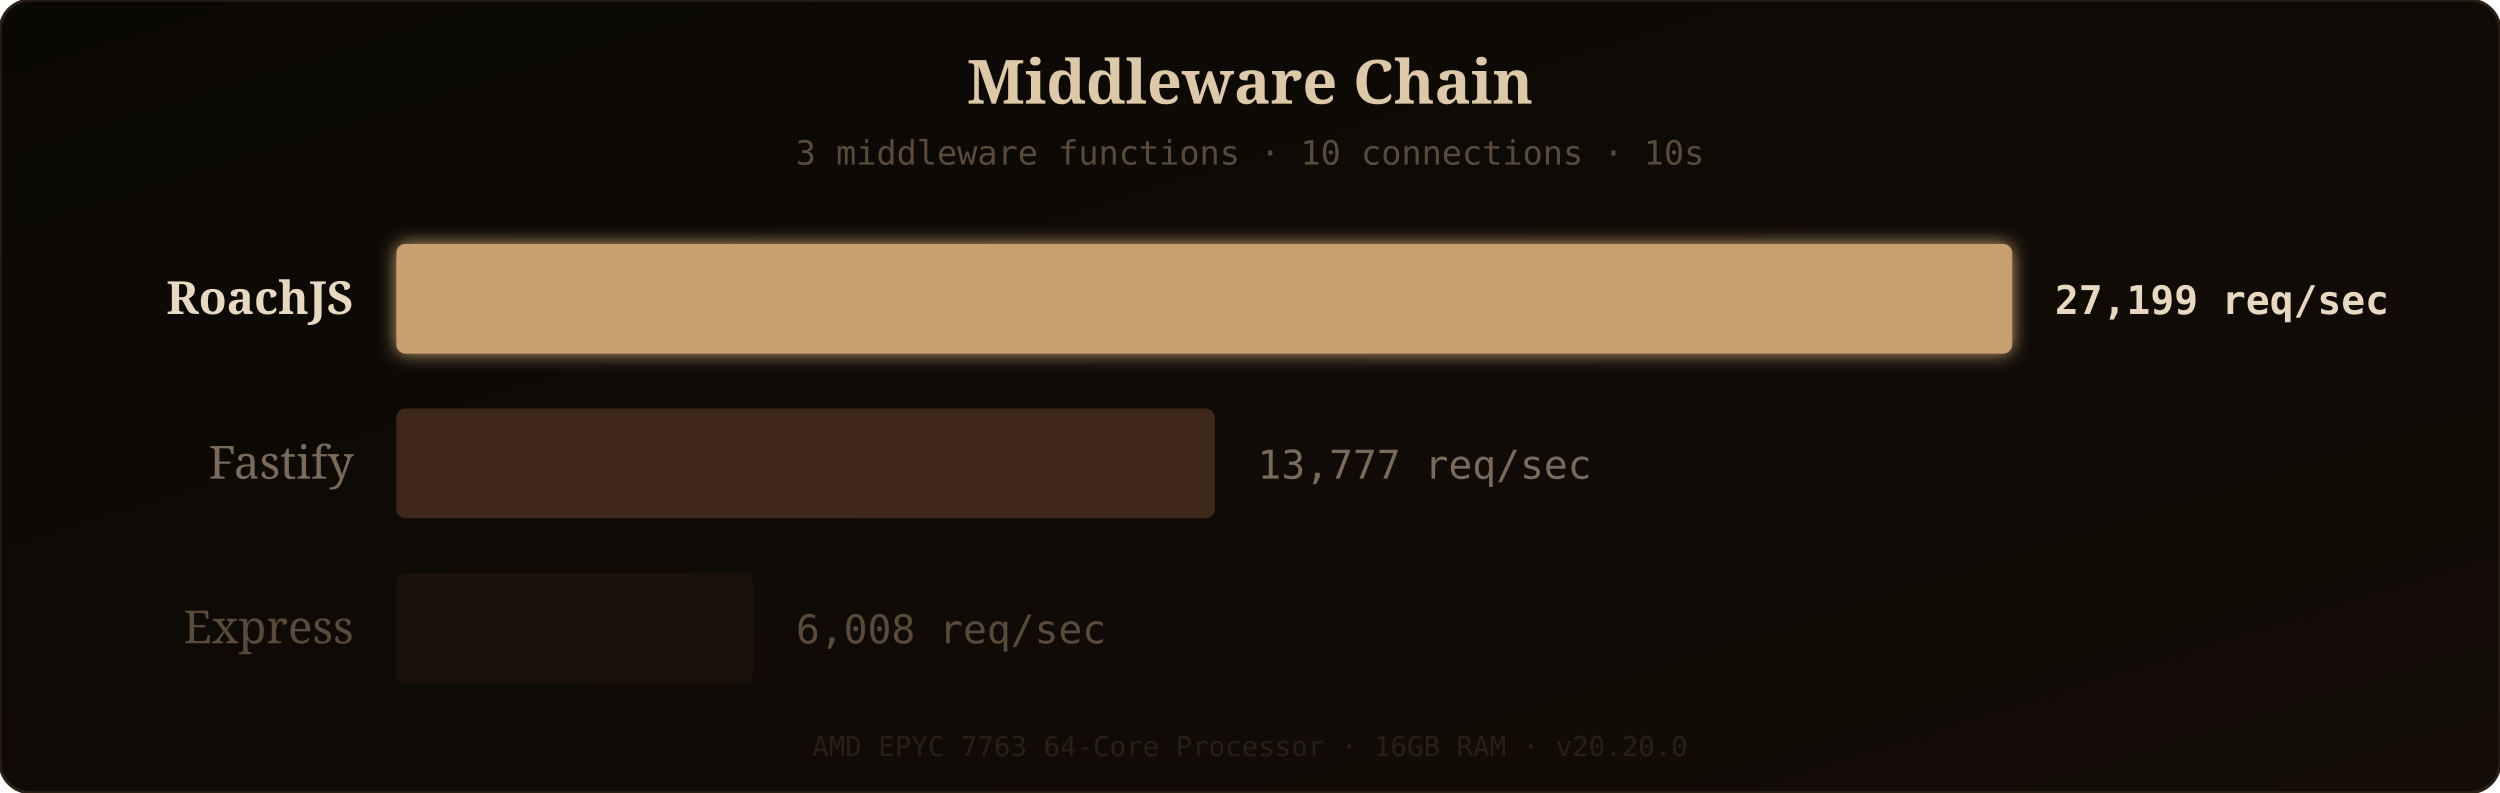
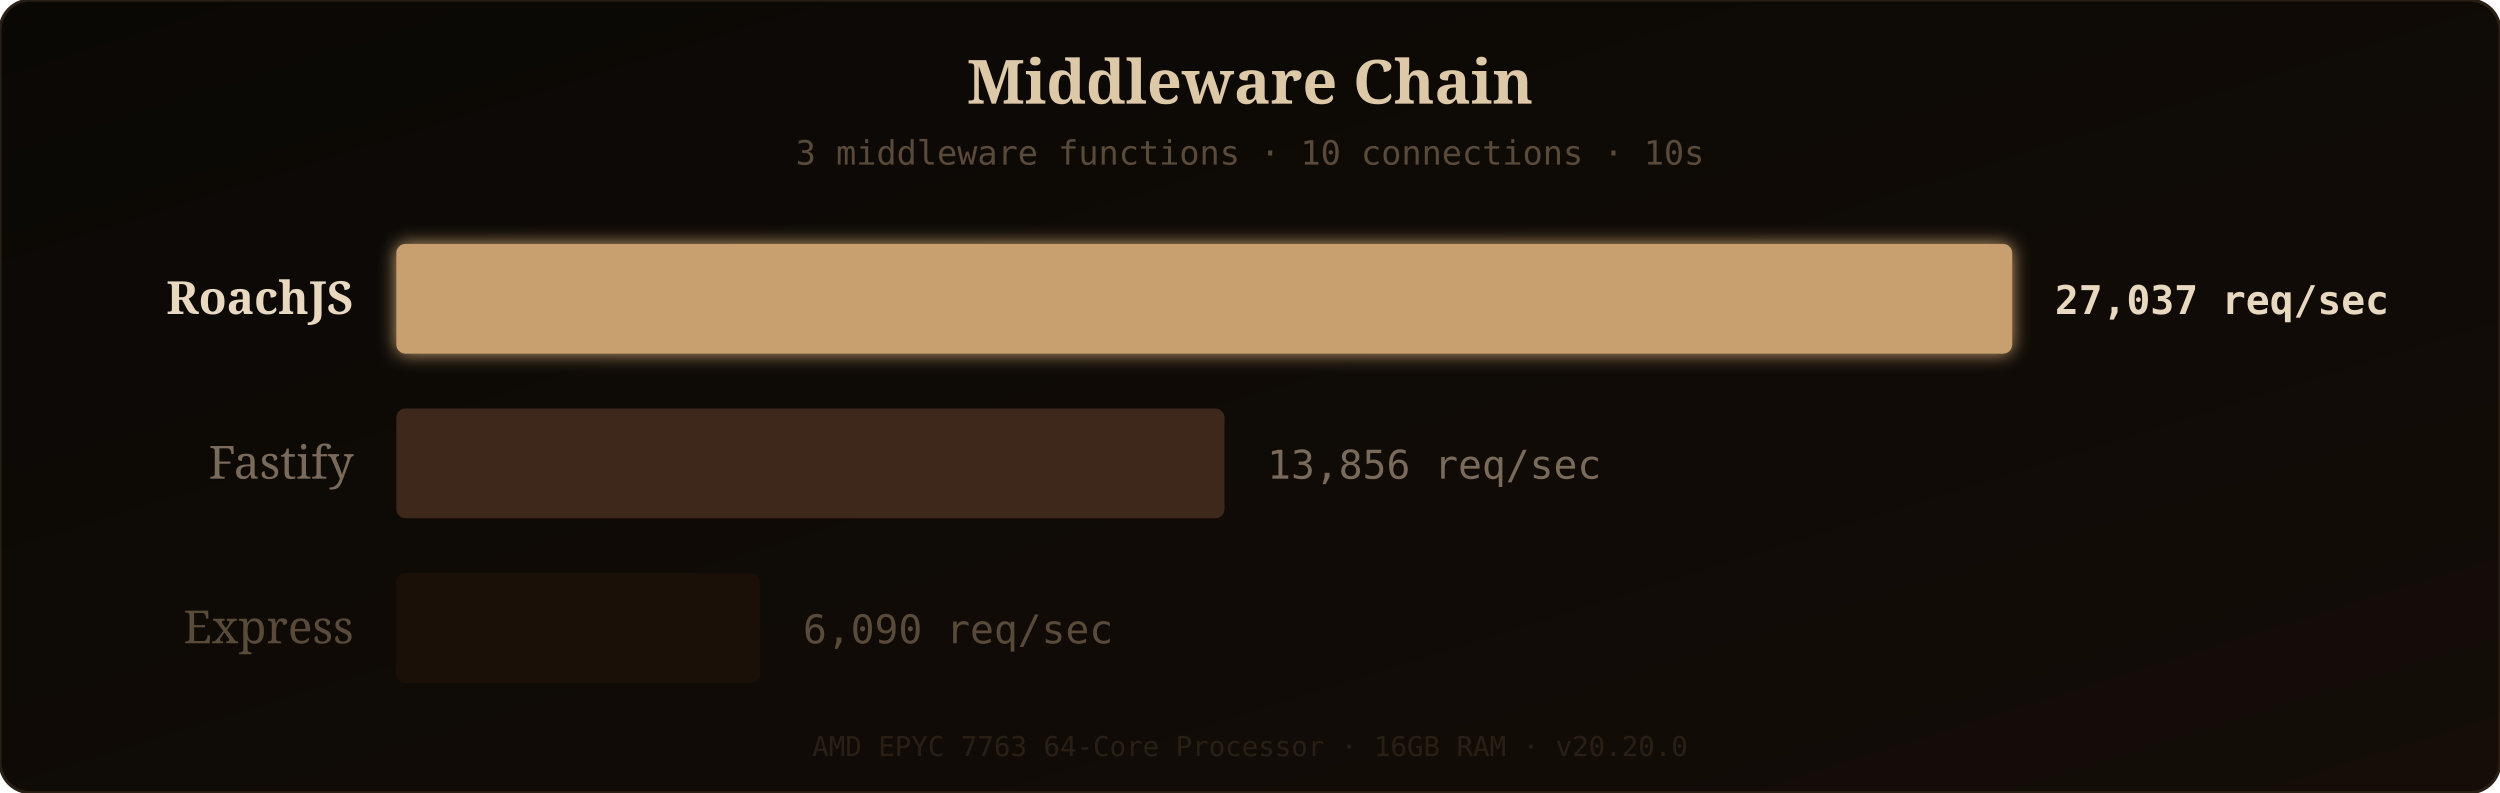
<svg xmlns="http://www.w3.org/2000/svg" width="820" height="260" viewBox="0 0 820 260">
  <defs>
    <linearGradient id="bgGrad" x1="0" y1="0" x2="1" y2="1">
      <stop offset="0%" stop-color="#0a0805" />
      <stop offset="100%" stop-color="#140d08" />
    </linearGradient>
    <filter id="barGlow" x="-10%" y="-20%" width="120%" height="140%">
      <feGaussianBlur stdDeviation="3" result="glow" />
      <feMerge>
        <feMergeNode in="glow" />
        <feMergeNode in="SourceGraphic" />
      </feMerge>
    </filter>
  </defs>
  <rect width="820" height="260" rx="10" fill="url(#bgGrad)" />
  <rect width="820" height="260" rx="10" fill="none" stroke="#2a1f15" stroke-width="1" />
  <text x="410" y="34" fill="#ddc8a8" font-family="'Georgia', serif" font-size="20" text-anchor="middle" font-weight="bold">Middleware Chain</text>
  <text x="410" y="54" fill="#5a4a3a" font-family="'SF Mono', 'Fira Code', monospace" font-size="11" text-anchor="middle">3 middleware functions · 10 connections · 10s</text>
  <text x="116" y="103" fill="#e8d8c0" font-family="'Georgia', serif" font-size="15" text-anchor="end" font-weight="bold">RoachJS</text>
  <rect x="130" y="80" width="530" height="36" rx="3" fill="#c8a070" filter="url(#barGlow)" opacity="1" />
-   <text x="674" y="103" fill="#e8d8c0" font-family="'SF Mono', 'Fira Code', monospace" font-size="13" font-weight="bold">27,199 req/sec</text>
+   <text x="674" y="103" fill="#e8d8c0" font-family="'SF Mono', 'Fira Code', monospace" font-size="13" font-weight="bold">27,037 req/sec</text>
  <text x="116" y="157" fill="#7a6a5a" font-family="'Georgia', serif" font-size="15" text-anchor="end" font-weight="normal">Fastify</text>
-   <rect x="130" y="134" width="268.458" height="36" rx="3" fill="#4a3020" opacity="0.8" />
-   <text x="412.458" y="157" fill="#7a6a5a" font-family="'SF Mono', 'Fira Code', monospace" font-size="13" font-weight="normal">13,777 req/sec</text>
+   <rect x="130" y="134" width="271.625" height="36" rx="3" fill="#4a3020" opacity="0.8" />
+   <text x="415.625" y="157" fill="#7a6a5a" font-family="'SF Mono', 'Fira Code', monospace" font-size="13" font-weight="normal">13,856 req/sec</text>
  <text x="116" y="211" fill="#5a4a3a" font-family="'Georgia', serif" font-size="15" text-anchor="end" font-weight="normal">Express</text>
-   <rect x="130" y="188" width="117.074" height="36" rx="3" fill="#1e1208" opacity="0.8" />
-   <text x="261.074" y="211" fill="#5a4a3a" font-family="'SF Mono', 'Fira Code', monospace" font-size="13" font-weight="normal">6,008 req/sec</text>
+   <rect x="130" y="188" width="119.375" height="36" rx="3" fill="#1e1208" opacity="0.8" />
+   <text x="263.375" y="211" fill="#5a4a3a" font-family="'SF Mono', 'Fira Code', monospace" font-size="13" font-weight="normal">6,090 req/sec</text>
  <text x="410" y="248" fill="#2a1f15" font-family="'SF Mono', 'Fira Code', monospace" font-size="9" text-anchor="middle">AMD EPYC 7763 64-Core Processor · 16GB RAM · v20.20.0</text>
</svg>
